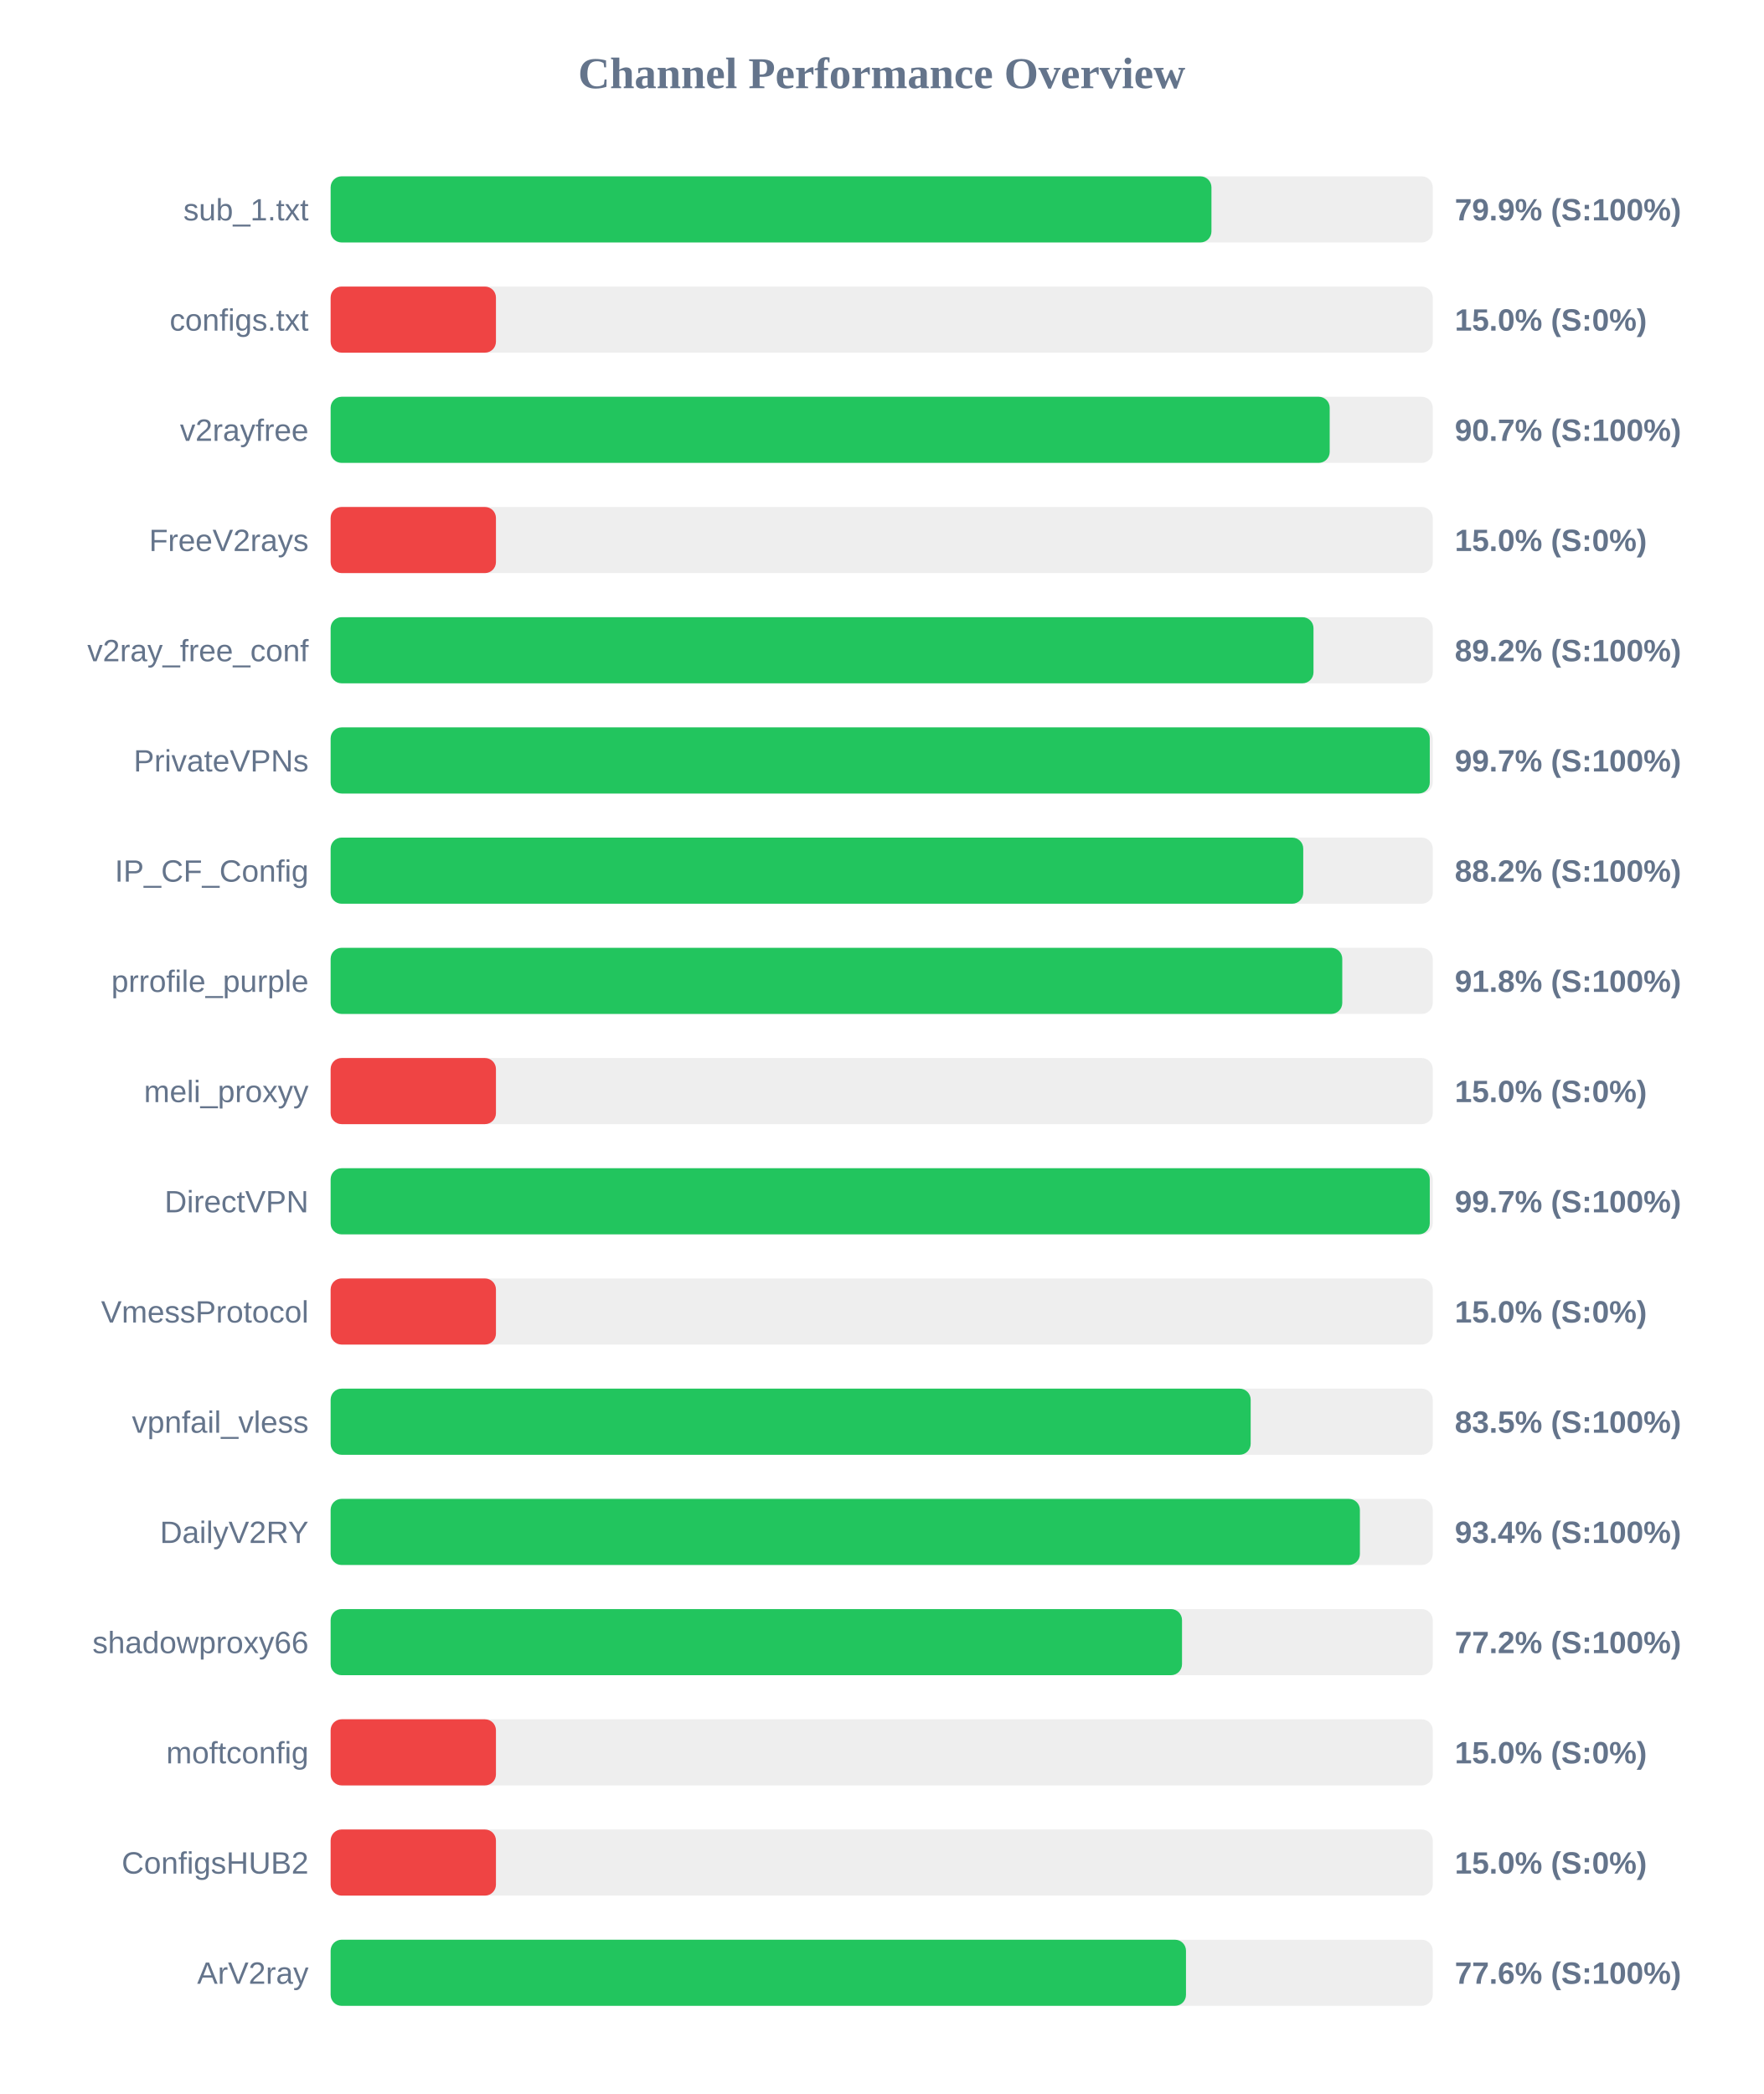
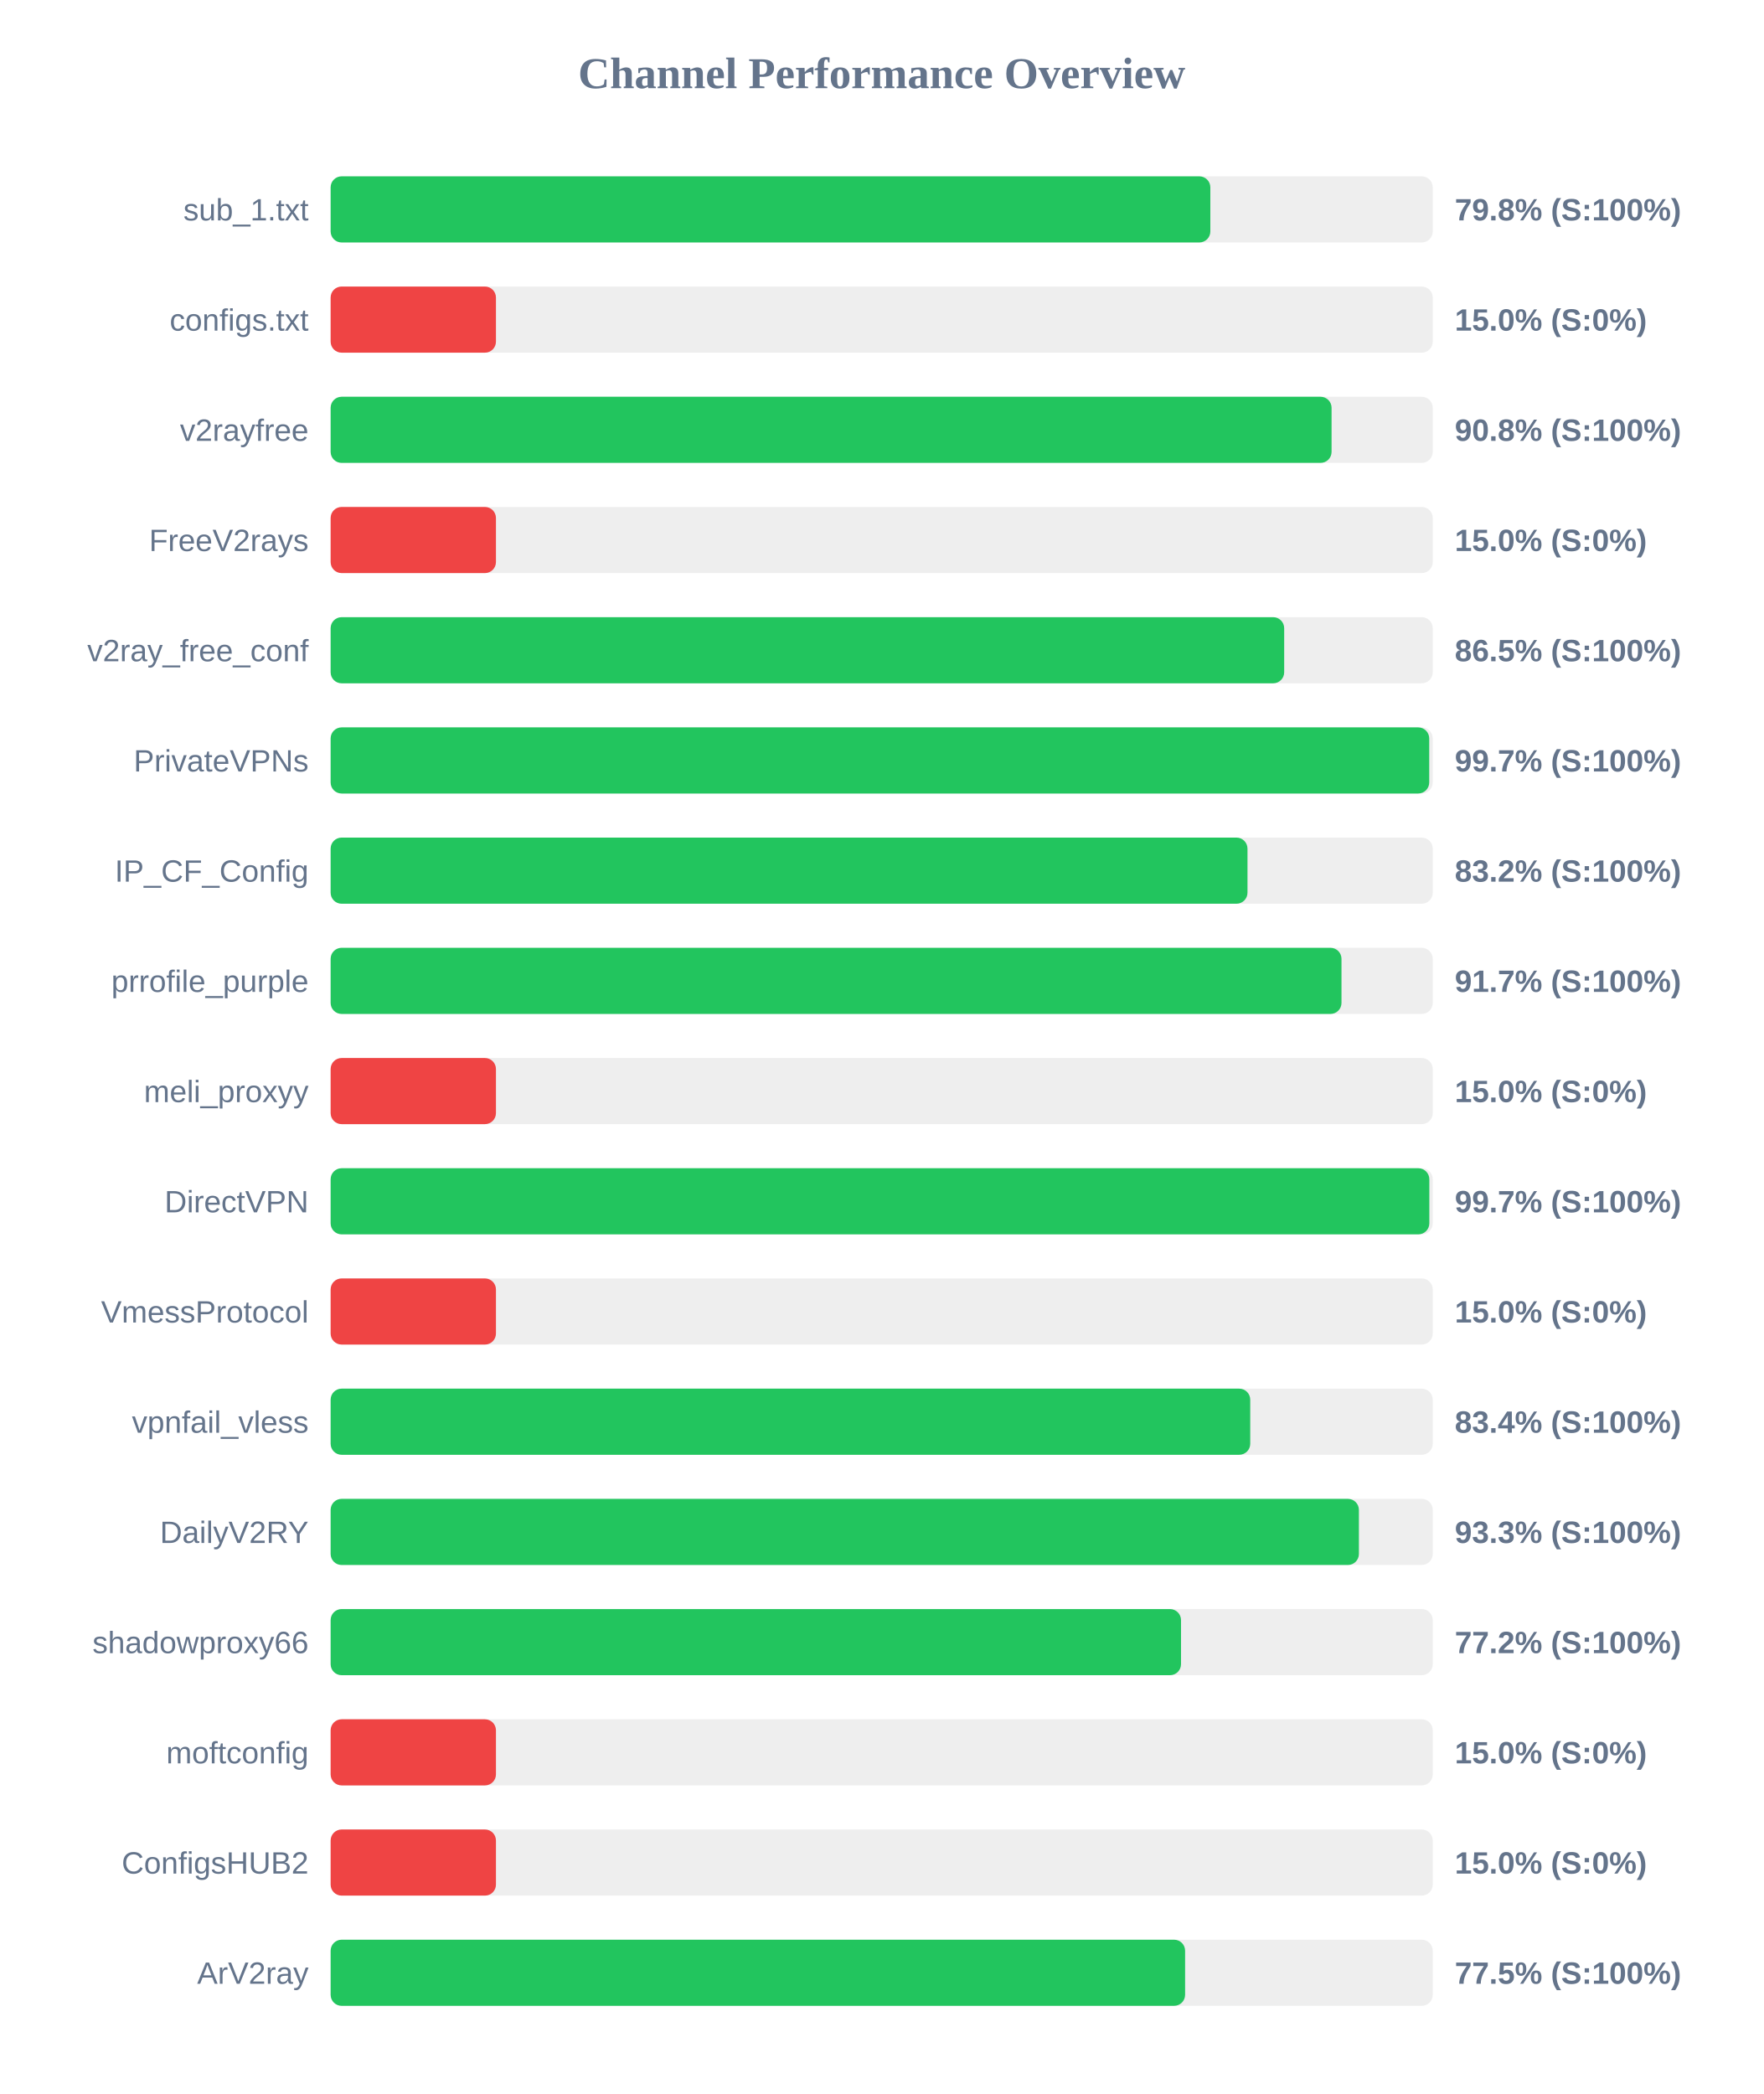
<svg xmlns="http://www.w3.org/2000/svg" width="800" height="950" version="1.1">
  <style>
        .row { font: 14px Arial; fill: #64748b; }
        .score { font: bold 14px Arial; fill: #64748b; }
    </style>
  <text x="400" y="40" text-anchor="middle" font-size="20px" font-weight="bold" fill="#64748b">Channel Performance Overview</text>
  <rect x="150" y="80" width="500" height="30" fill="#eee" rx="5" />
-   <rect x="150" y="80" width="399.6" height="30" fill="#22c55e" rx="5" />
+   <rect x="150" y="80" width="399.1" height="30" fill="#22c55e" rx="5" />
  <text x="140" y="100" text-anchor="end" class="row">sub_1.txt</text>
-   <text x="660" y="100" text-anchor="start" class="score">79.9% (S:100%)</text>
+   <text x="660" y="100" text-anchor="start" class="score">79.8% (S:100%)</text>
  <rect x="150" y="130" width="500" height="30" fill="#eee" rx="5" />
  <rect x="150" y="130" width="75.0" height="30" fill="#ef4444" rx="5" />
  <text x="140" y="150" text-anchor="end" class="row">configs.txt</text>
  <text x="660" y="150" text-anchor="start" class="score">15.0% (S:0%)</text>
  <rect x="150" y="180" width="500" height="30" fill="#eee" rx="5" />
-   <rect x="150" y="180" width="453.25" height="30" fill="#22c55e" rx="5" />
+   <rect x="150" y="180" width="454.1" height="30" fill="#22c55e" rx="5" />
  <text x="140" y="200" text-anchor="end" class="row">v2rayfree</text>
-   <text x="660" y="200" text-anchor="start" class="score">90.7% (S:100%)</text>
+   <text x="660" y="200" text-anchor="start" class="score">90.8% (S:100%)</text>
  <rect x="150" y="230" width="500" height="30" fill="#eee" rx="5" />
  <rect x="150" y="230" width="75.0" height="30" fill="#ef4444" rx="5" />
  <text x="140" y="250" text-anchor="end" class="row">FreeV2rays</text>
  <text x="660" y="250" text-anchor="start" class="score">15.0% (S:0%)</text>
  <rect x="150" y="280" width="500" height="30" fill="#eee" rx="5" />
-   <rect x="150" y="280" width="445.9" height="30" fill="#22c55e" rx="5" />
+   <rect x="150" y="280" width="432.6" height="30" fill="#22c55e" rx="5" />
  <text x="140" y="300" text-anchor="end" class="row">v2ray_free_conf</text>
-   <text x="660" y="300" text-anchor="start" class="score">89.2% (S:100%)</text>
+   <text x="660" y="300" text-anchor="start" class="score">86.5% (S:100%)</text>
  <rect x="150" y="330" width="500" height="30" fill="#eee" rx="5" />
-   <rect x="150" y="330" width="498.65" height="30" fill="#22c55e" rx="5" />
+   <rect x="150" y="330" width="498.4" height="30" fill="#22c55e" rx="5" />
  <text x="140" y="350" text-anchor="end" class="row">PrivateVPNs</text>
  <text x="660" y="350" text-anchor="start" class="score">99.7% (S:100%)</text>
  <rect x="150" y="380" width="500" height="30" fill="#eee" rx="5" />
-   <rect x="150" y="380" width="441.25" height="30" fill="#22c55e" rx="5" />
+   <rect x="150" y="380" width="415.95" height="30" fill="#22c55e" rx="5" />
  <text x="140" y="400" text-anchor="end" class="row">IP_CF_Config</text>
-   <text x="660" y="400" text-anchor="start" class="score">88.2% (S:100%)</text>
+   <text x="660" y="400" text-anchor="start" class="score">83.2% (S:100%)</text>
  <rect x="150" y="430" width="500" height="30" fill="#eee" rx="5" />
-   <rect x="150" y="430" width="458.95" height="30" fill="#22c55e" rx="5" />
+   <rect x="150" y="430" width="458.6" height="30" fill="#22c55e" rx="5" />
  <text x="140" y="450" text-anchor="end" class="row">prrofile_purple</text>
-   <text x="660" y="450" text-anchor="start" class="score">91.8% (S:100%)</text>
+   <text x="660" y="450" text-anchor="start" class="score">91.7% (S:100%)</text>
  <rect x="150" y="480" width="500" height="30" fill="#eee" rx="5" />
  <rect x="150" y="480" width="75.0" height="30" fill="#ef4444" rx="5" />
  <text x="140" y="500" text-anchor="end" class="row">meli_proxyy</text>
  <text x="660" y="500" text-anchor="start" class="score">15.0% (S:0%)</text>
  <rect x="150" y="530" width="500" height="30" fill="#eee" rx="5" />
-   <rect x="150" y="530" width="498.65" height="30" fill="#22c55e" rx="5" />
+   <rect x="150" y="530" width="498.45" height="30" fill="#22c55e" rx="5" />
  <text x="140" y="550" text-anchor="end" class="row">DirectVPN</text>
  <text x="660" y="550" text-anchor="start" class="score">99.7% (S:100%)</text>
  <rect x="150" y="580" width="500" height="30" fill="#eee" rx="5" />
  <rect x="150" y="580" width="75.0" height="30" fill="#ef4444" rx="5" />
  <text x="140" y="600" text-anchor="end" class="row">VmessProtocol</text>
  <text x="660" y="600" text-anchor="start" class="score">15.0% (S:0%)</text>
  <rect x="150" y="630" width="500" height="30" fill="#eee" rx="5" />
-   <rect x="150" y="630" width="417.4" height="30" fill="#22c55e" rx="5" />
+   <rect x="150" y="630" width="417.2" height="30" fill="#22c55e" rx="5" />
  <text x="140" y="650" text-anchor="end" class="row">vpnfail_vless</text>
-   <text x="660" y="650" text-anchor="start" class="score">83.5% (S:100%)</text>
+   <text x="660" y="650" text-anchor="start" class="score">83.4% (S:100%)</text>
  <rect x="150" y="680" width="500" height="30" fill="#eee" rx="5" />
-   <rect x="150" y="680" width="466.95" height="30" fill="#22c55e" rx="5" />
+   <rect x="150" y="680" width="466.5" height="30" fill="#22c55e" rx="5" />
  <text x="140" y="700" text-anchor="end" class="row">DailyV2RY</text>
-   <text x="660" y="700" text-anchor="start" class="score">93.4% (S:100%)</text>
+   <text x="660" y="700" text-anchor="start" class="score">93.3% (S:100%)</text>
  <rect x="150" y="730" width="500" height="30" fill="#eee" rx="5" />
-   <rect x="150" y="730" width="386.25" height="30" fill="#22c55e" rx="5" />
+   <rect x="150" y="730" width="385.8" height="30" fill="#22c55e" rx="5" />
  <text x="140" y="750" text-anchor="end" class="row">shadowproxy66</text>
  <text x="660" y="750" text-anchor="start" class="score">77.2% (S:100%)</text>
  <rect x="150" y="780" width="500" height="30" fill="#eee" rx="5" />
  <rect x="150" y="780" width="75.0" height="30" fill="#ef4444" rx="5" />
  <text x="140" y="800" text-anchor="end" class="row">moftconfig</text>
  <text x="660" y="800" text-anchor="start" class="score">15.0% (S:0%)</text>
  <rect x="150" y="830" width="500" height="30" fill="#eee" rx="5" />
  <rect x="150" y="830" width="75.0" height="30" fill="#ef4444" rx="5" />
  <text x="140" y="850" text-anchor="end" class="row">ConfigsHUB2</text>
  <text x="660" y="850" text-anchor="start" class="score">15.0% (S:0%)</text>
  <rect x="150" y="880" width="500" height="30" fill="#eee" rx="5" />
-   <rect x="150" y="880" width="388.05" height="30" fill="#22c55e" rx="5" />
+   <rect x="150" y="880" width="387.65" height="30" fill="#22c55e" rx="5" />
  <text x="140" y="900" text-anchor="end" class="row">ArV2ray</text>
-   <text x="660" y="900" text-anchor="start" class="score">77.6% (S:100%)</text>
+   <text x="660" y="900" text-anchor="start" class="score">77.5% (S:100%)</text>
</svg>
